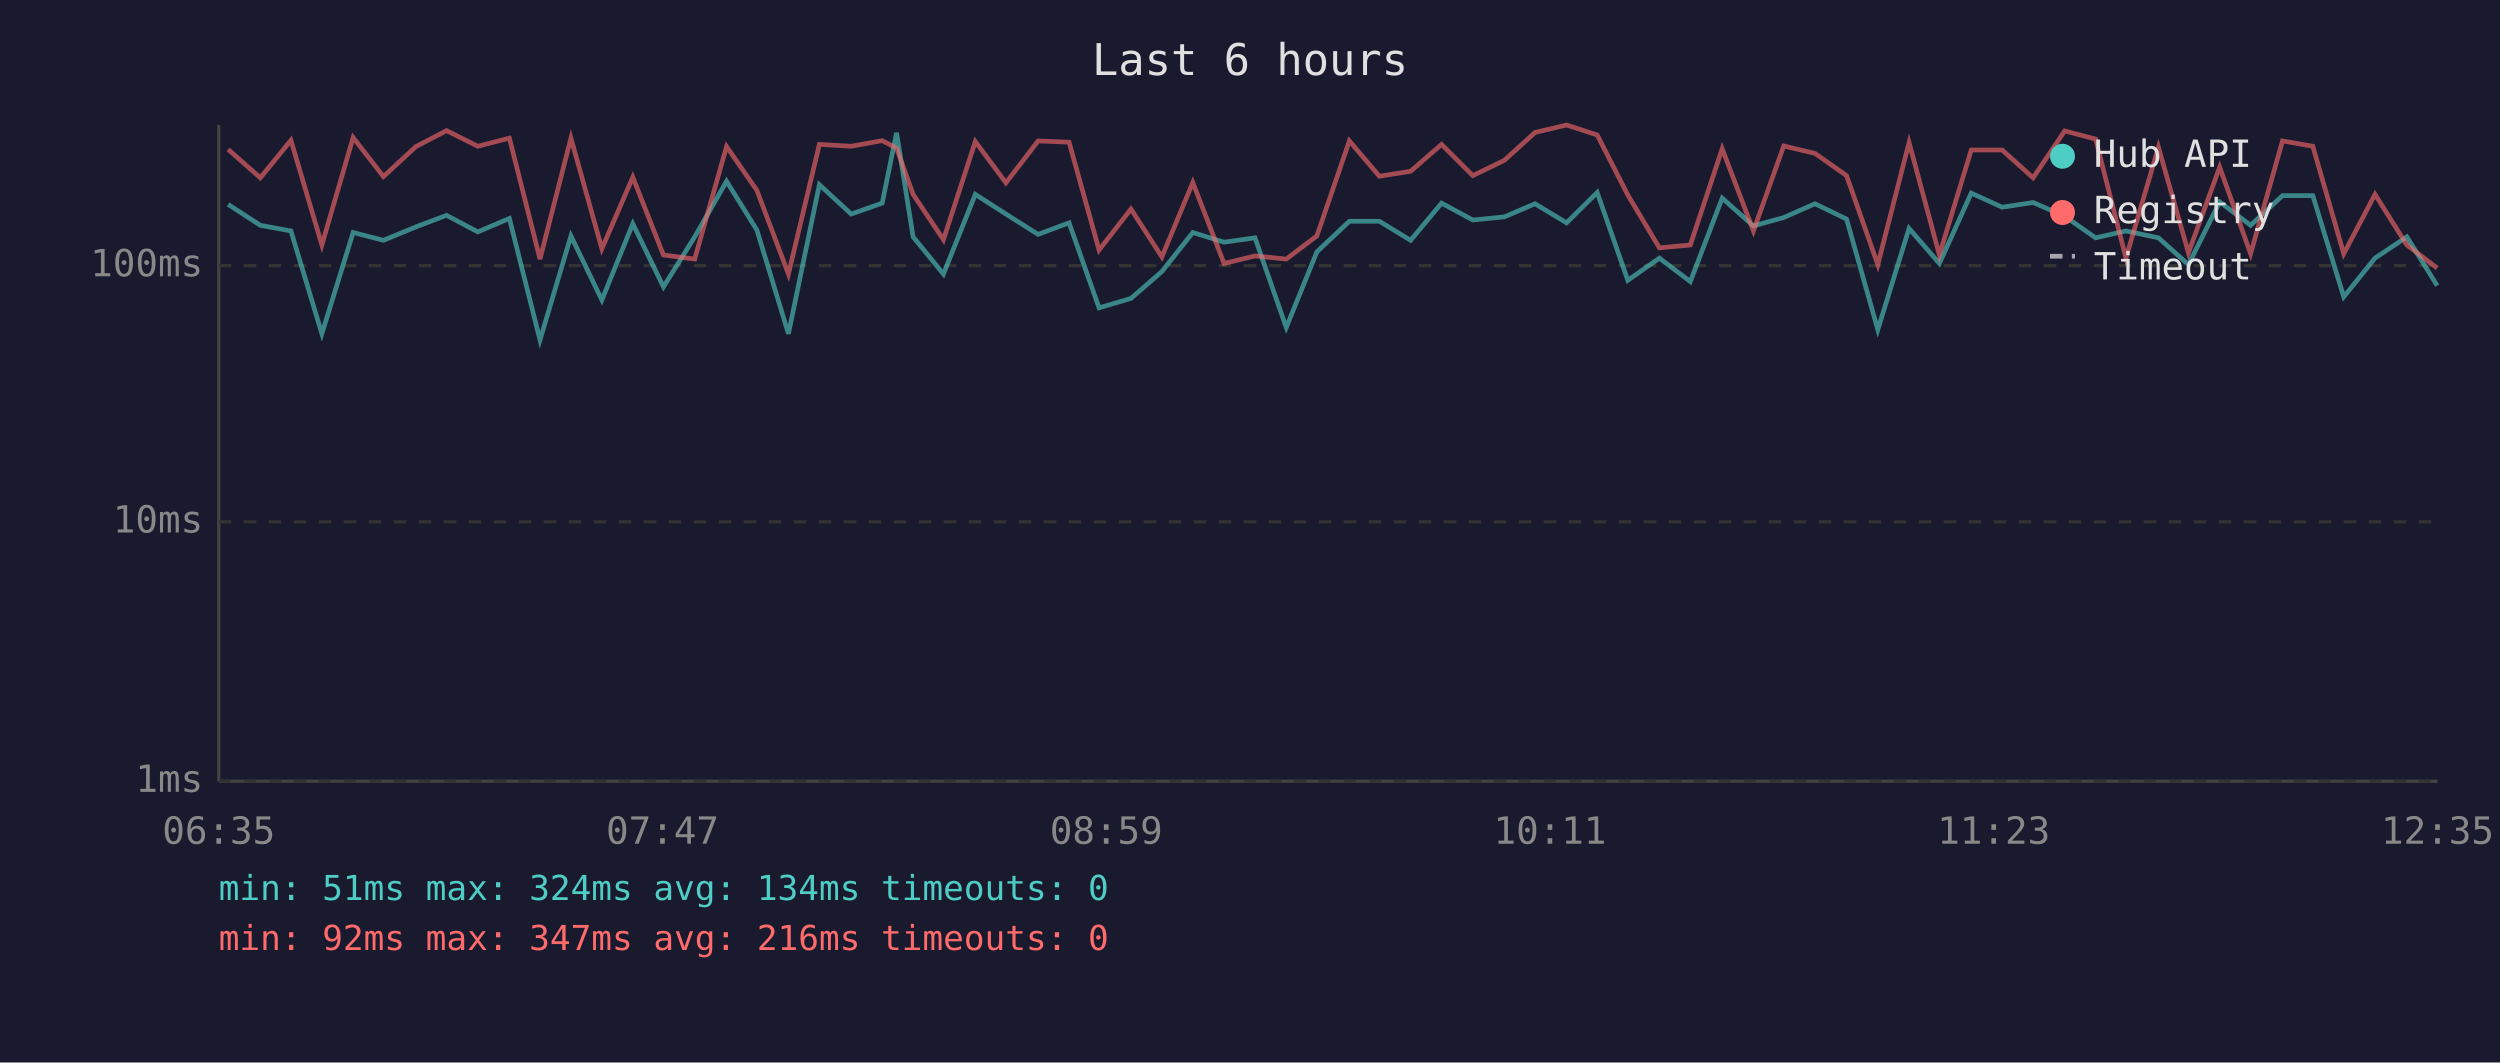
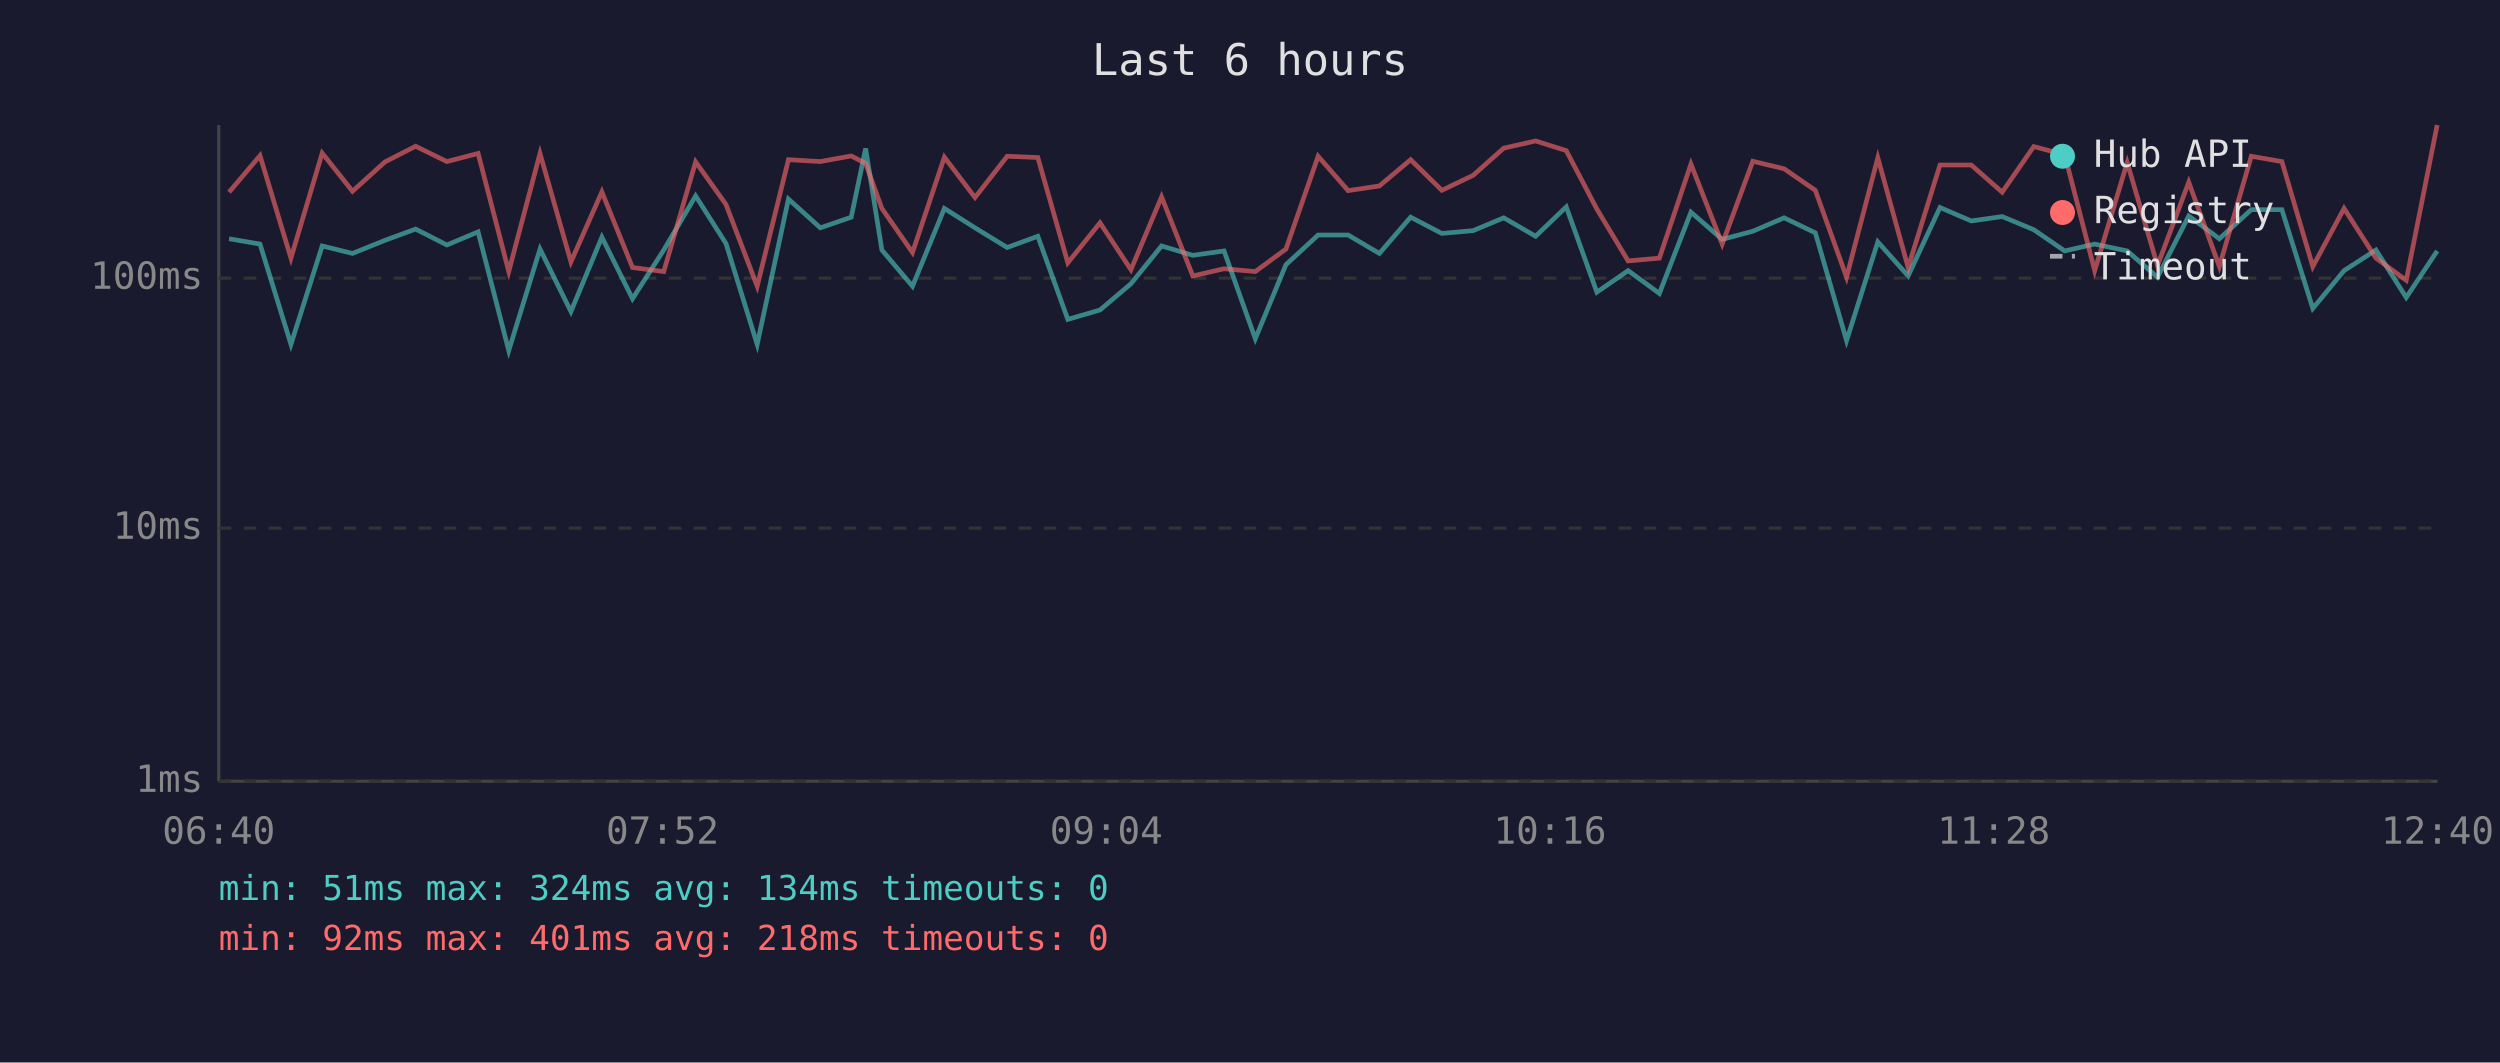
<svg xmlns="http://www.w3.org/2000/svg" viewBox="0 0 800 340" font-family="monospace" font-size="12">
  <rect width="800" height="340" fill="#1a1a2e" />
  <text x="400" y="24" fill="#e0e0e0" font-size="14" text-anchor="middle">Last 6 hours</text>
  <line x1="70" y1="40" x2="70" y2="250" stroke="#444" stroke-width="1" />
  <line x1="70" y1="250" x2="780" y2="250" stroke="#444" stroke-width="1" />
  <line x1="70" y1="250" x2="780" y2="250" stroke="#333" stroke-width="1" stroke-dasharray="4" />
  <text x="65" y="250" fill="#888" text-anchor="end" dominant-baseline="middle">1ms</text>
-   <line x1="70" y1="167" x2="780" y2="167" stroke="#333" stroke-width="1" stroke-dasharray="4" />
-   <text x="65" y="167" fill="#888" text-anchor="end" dominant-baseline="middle">10ms</text>
-   <line x1="70" y1="85" x2="780" y2="85" stroke="#333" stroke-width="1" stroke-dasharray="4" />
-   <text x="65" y="85" fill="#888" text-anchor="end" dominant-baseline="middle">100ms</text>
-   <text x="70" y="270" fill="#888" text-anchor="middle">06:35</text>
-   <text x="212" y="270" fill="#888" text-anchor="middle">07:47</text>
-   <text x="354" y="270" fill="#888" text-anchor="middle">08:59</text>
-   <text x="496" y="270" fill="#888" text-anchor="middle">10:11</text>
-   <text x="638" y="270" fill="#888" text-anchor="middle">11:23</text>
-   <text x="780" y="270" fill="#888" text-anchor="middle">12:35</text>
-   <polyline points="73.0,65.4 83.3,72.1 93.1,73.9 103.0,106.8 113.0,74.4 122.7,76.9 133.1,72.6 142.9,68.9 152.9,74.2 163.0,69.9 172.8,108.8 182.7,75.5 192.6,96.0 202.5,71.6 212.3,91.8 222.3,75.8 232.5,58.0 242.2,73.6 252.3,106.8 262.2,59.1 272.4,68.5 282.3,65.0 286.9,42.5 292.2,75.8 301.9,87.7 312.1,62.2 321.9,68.5 332.2,75.0 342.1,71.3 351.7,98.5 361.9,95.5 371.8,86.9 381.7,74.4 391.7,77.5 401.6,76.1 411.6,104.8 421.4,80.6 431.8,70.8 441.4,70.8 451.4,76.9 461.3,65.0 471.3,70.4 481.4,69.4 491.2,65.2 501.3,71.3 511.1,61.6 520.9,89.7 531.0,82.6 540.9,90.1 551.1,63.4 561.1,72.3 570.8,69.6 580.8,65.2 590.9,70.1 600.9,105.5 610.9,73.1 620.6,84.3 630.8,61.8 640.7,66.3 650.6,64.8 660.7,69.2 670.6,76.1 680.3,73.9 690.7,76.1 700.3,84.7 710.3,64.6 720.2,72.1 730.4,62.6 740.1,62.6 750.0,95.0 760.0,82.6 770.2,75.8 779.9,91.4" fill="none" stroke="#4ecdc4" stroke-width="1.5" opacity="0.6" />
-   <polyline points="73.0,47.8 83.3,56.9 93.1,44.9 103.0,78.4 113.0,44.0 122.7,56.5 133.1,46.9 142.9,41.8 152.9,46.8 163.0,44.2 172.8,82.9 182.7,44.2 192.6,79.6 202.5,56.7 212.3,81.6 222.3,82.9 232.5,46.9 242.2,60.9 252.3,87.7 262.2,46.2 272.4,46.8 282.3,45.0 286.9,47.4 292.2,62.2 301.9,76.7 312.1,45.3 321.9,58.5 332.2,45.1 342.1,45.5 351.7,80.0 361.9,66.9 371.8,82.2 381.7,58.4 391.7,84.3 401.6,81.9 411.6,82.9 421.4,75.5 431.8,45.1 441.4,56.4 451.4,54.8 461.3,46.2 471.3,56.2 481.4,51.3 491.2,42.4 501.3,40.0 511.1,43.2 520.9,62.4 531.0,79.3 540.9,78.4 551.1,47.6 561.1,73.9 570.8,46.7 580.8,49.1 590.9,56.2 600.9,84.7 610.9,45.6 620.6,81.6 630.8,48.0 640.7,48.0 650.6,56.9 660.7,41.9 670.6,44.5 680.3,82.6 690.7,47.1 700.3,80.9 710.3,53.5 720.2,81.2 730.4,45.1 740.1,46.8 750.0,81.2 760.0,62.2 770.2,78.4 779.9,85.8" fill="none" stroke="#ff6b6b" stroke-width="1.5" opacity="0.6" />
+   <line x1="70" y1="169" x2="780" y2="169" stroke="#333" stroke-width="1" stroke-dasharray="4" />
+   <text x="65" y="169" fill="#888" text-anchor="end" dominant-baseline="middle">10ms</text>
+   <line x1="70" y1="89" x2="780" y2="89" stroke="#333" stroke-width="1" stroke-dasharray="4" />
+   <text x="65" y="89" fill="#888" text-anchor="end" dominant-baseline="middle">100ms</text>
+   <text x="70" y="270" fill="#888" text-anchor="middle">06:40</text>
+   <text x="212" y="270" fill="#888" text-anchor="middle">07:52</text>
+   <text x="354" y="270" fill="#888" text-anchor="middle">09:04</text>
+   <text x="496" y="270" fill="#888" text-anchor="middle">10:16</text>
+   <text x="638" y="270" fill="#888" text-anchor="middle">11:28</text>
+   <text x="780" y="270" fill="#888" text-anchor="middle">12:40</text>
+   <polyline points="73.3,76.4 83.2,78.1 93.1,110.2 103.1,78.7 112.8,81.1 123.2,76.9 133.0,73.3 143.0,78.4 153.0,74.2 162.8,112.2 172.8,79.7 182.7,99.7 192.6,75.9 202.4,95.6 212.4,80.0 222.6,62.7 232.3,77.9 242.3,110.2 252.3,63.7 262.5,72.9 272.4,69.5 277.0,47.5 282.2,80.0 292.0,91.6 302.2,66.7 312.0,72.9 322.3,79.2 332.1,75.6 341.7,102.2 352.0,99.2 361.9,90.8 371.7,78.7 381.7,81.7 391.7,80.3 401.7,108.4 411.5,84.7 421.8,75.2 431.4,75.2 441.4,81.1 451.4,69.5 461.4,74.7 471.4,73.8 481.2,69.7 491.4,75.6 501.2,66.2 511.0,93.5 521.0,86.6 531.0,93.9 541.1,67.9 551.1,76.6 560.9,74.0 570.9,69.7 580.9,74.5 590.9,109.0 600.9,77.4 610.6,88.3 620.8,66.4 630.8,70.7 640.7,69.3 650.8,73.5 660.7,80.3 670.3,78.1 680.7,80.3 690.4,88.7 700.4,69.1 710.2,76.4 720.4,67.1 730.2,67.1 740.1,98.7 750.1,86.6 760.3,80.0 770.0,95.2 779.9,80.3" fill="none" stroke="#4ecdc4" stroke-width="1.5" opacity="0.6" />
+   <polyline points="73.3,61.5 83.2,49.8 93.1,82.6 103.1,49.0 112.8,61.2 123.2,51.8 133.0,46.8 143.0,51.7 153.0,49.1 162.8,86.9 172.8,49.1 182.7,83.8 192.6,61.4 202.4,85.6 212.4,86.9 222.6,51.8 232.3,65.4 242.3,91.6 252.3,51.1 262.5,51.7 272.4,49.9 277.0,52.3 282.2,66.7 292.0,80.8 302.2,50.3 312.0,63.2 322.3,50.0 332.1,50.4 341.7,84.1 352.0,71.3 361.9,86.3 371.7,63.0 381.7,88.3 391.7,86.0 401.7,86.9 411.5,79.7 421.8,50.0 431.4,61.0 441.4,59.5 451.4,51.1 461.4,60.9 471.4,56.1 481.2,47.4 491.4,45.1 501.2,48.2 511.0,66.9 521.0,83.5 531.0,82.6 541.1,52.5 551.1,78.1 560.9,51.6 570.9,54.0 580.9,60.9 590.9,88.7 600.9,50.5 610.6,85.6 620.8,52.8 630.8,52.8 640.7,61.5 650.8,46.9 660.7,49.5 670.3,86.6 680.7,52.0 690.4,85.0 700.4,58.3 710.2,85.3 720.4,50.0 730.2,51.7 740.1,85.3 750.1,66.7 760.3,82.6 770.0,89.7 779.9,40.0" fill="none" stroke="#ff6b6b" stroke-width="1.5" opacity="0.6" />
  <circle cx="660" cy="50" r="4" fill="#4ecdc4" />
  <text x="670" y="50" fill="#e0e0e0" dominant-baseline="middle">Hub API</text>
  <circle cx="660" cy="68" r="4" fill="#ff6b6b" />
  <text x="670" y="68" fill="#e0e0e0" dominant-baseline="middle">Registry</text>
  <line x1="656" y1="82" x2="664" y2="82" stroke="#e0e0e0" stroke-width="1.5" stroke-dasharray="4,3" opacity="0.7" />
  <text x="670" y="86" fill="#e0e0e0" dominant-baseline="middle">Timeout</text>
  <text x="70" y="288" fill="#4ecdc4" font-size="11">min: 51ms  max: 324ms  avg: 134ms  timeouts: 0</text>
-   <text x="70" y="304" fill="#ff6b6b" font-size="11">min: 92ms  max: 347ms  avg: 216ms  timeouts: 0</text>
+   <text x="70" y="304" fill="#ff6b6b" font-size="11">min: 92ms  max: 401ms  avg: 218ms  timeouts: 0</text>
</svg>
